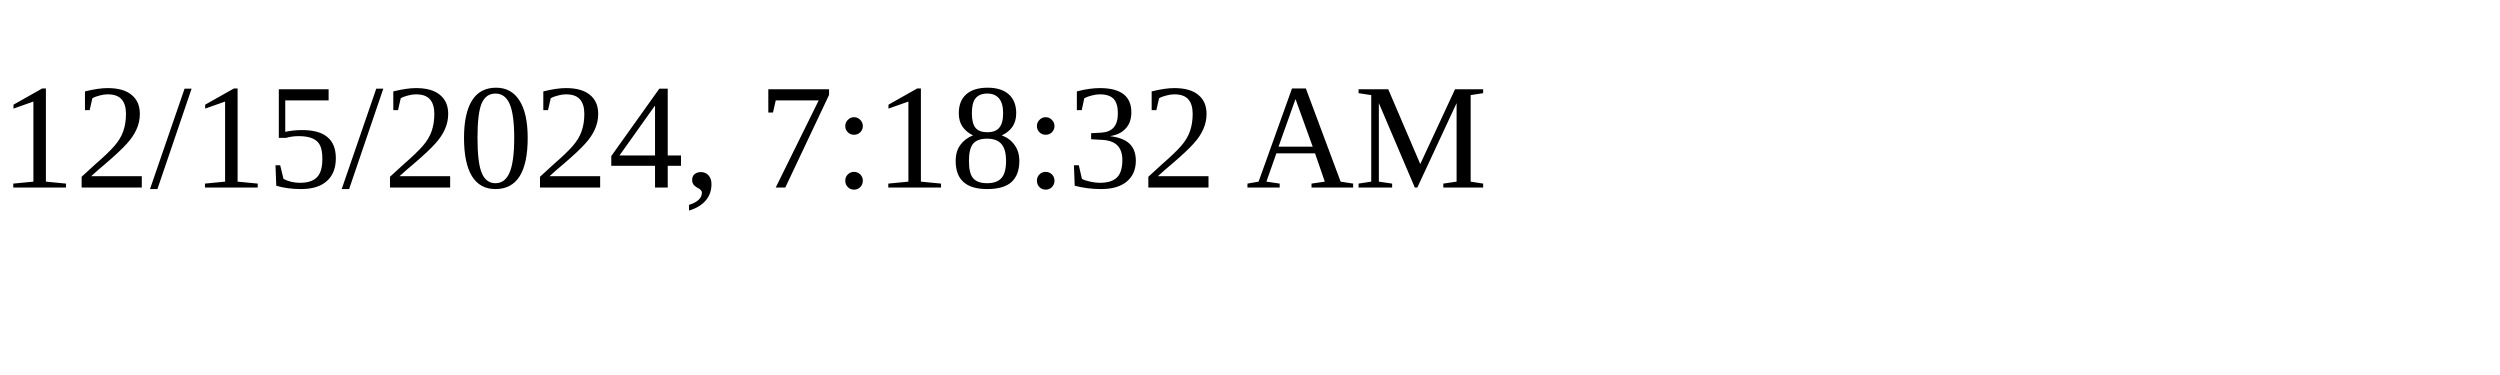
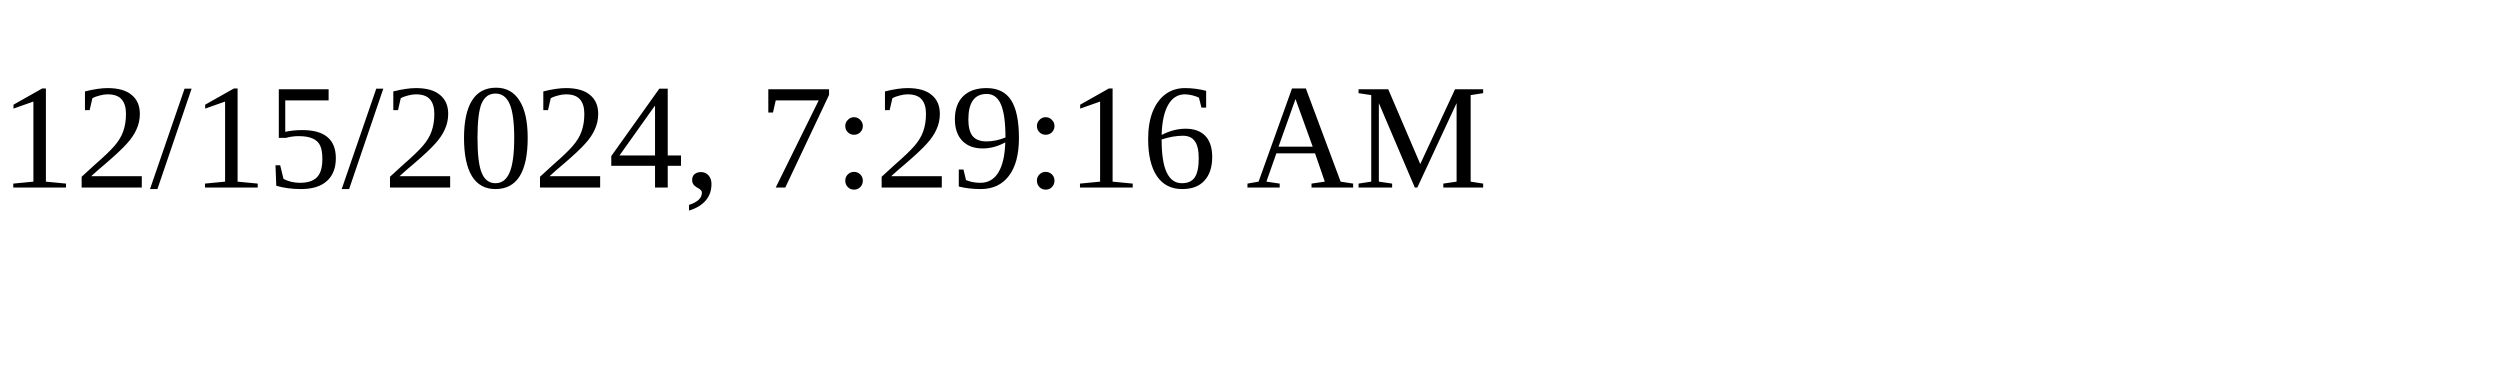
<svg xmlns="http://www.w3.org/2000/svg" height="30" width="200">
-   <text x="0" y="15">12/15/2024, 7:18:32 AM</text>
+   <text x="0" y="15">12/15/2024, 7:29:16 AM</text>
</svg>
